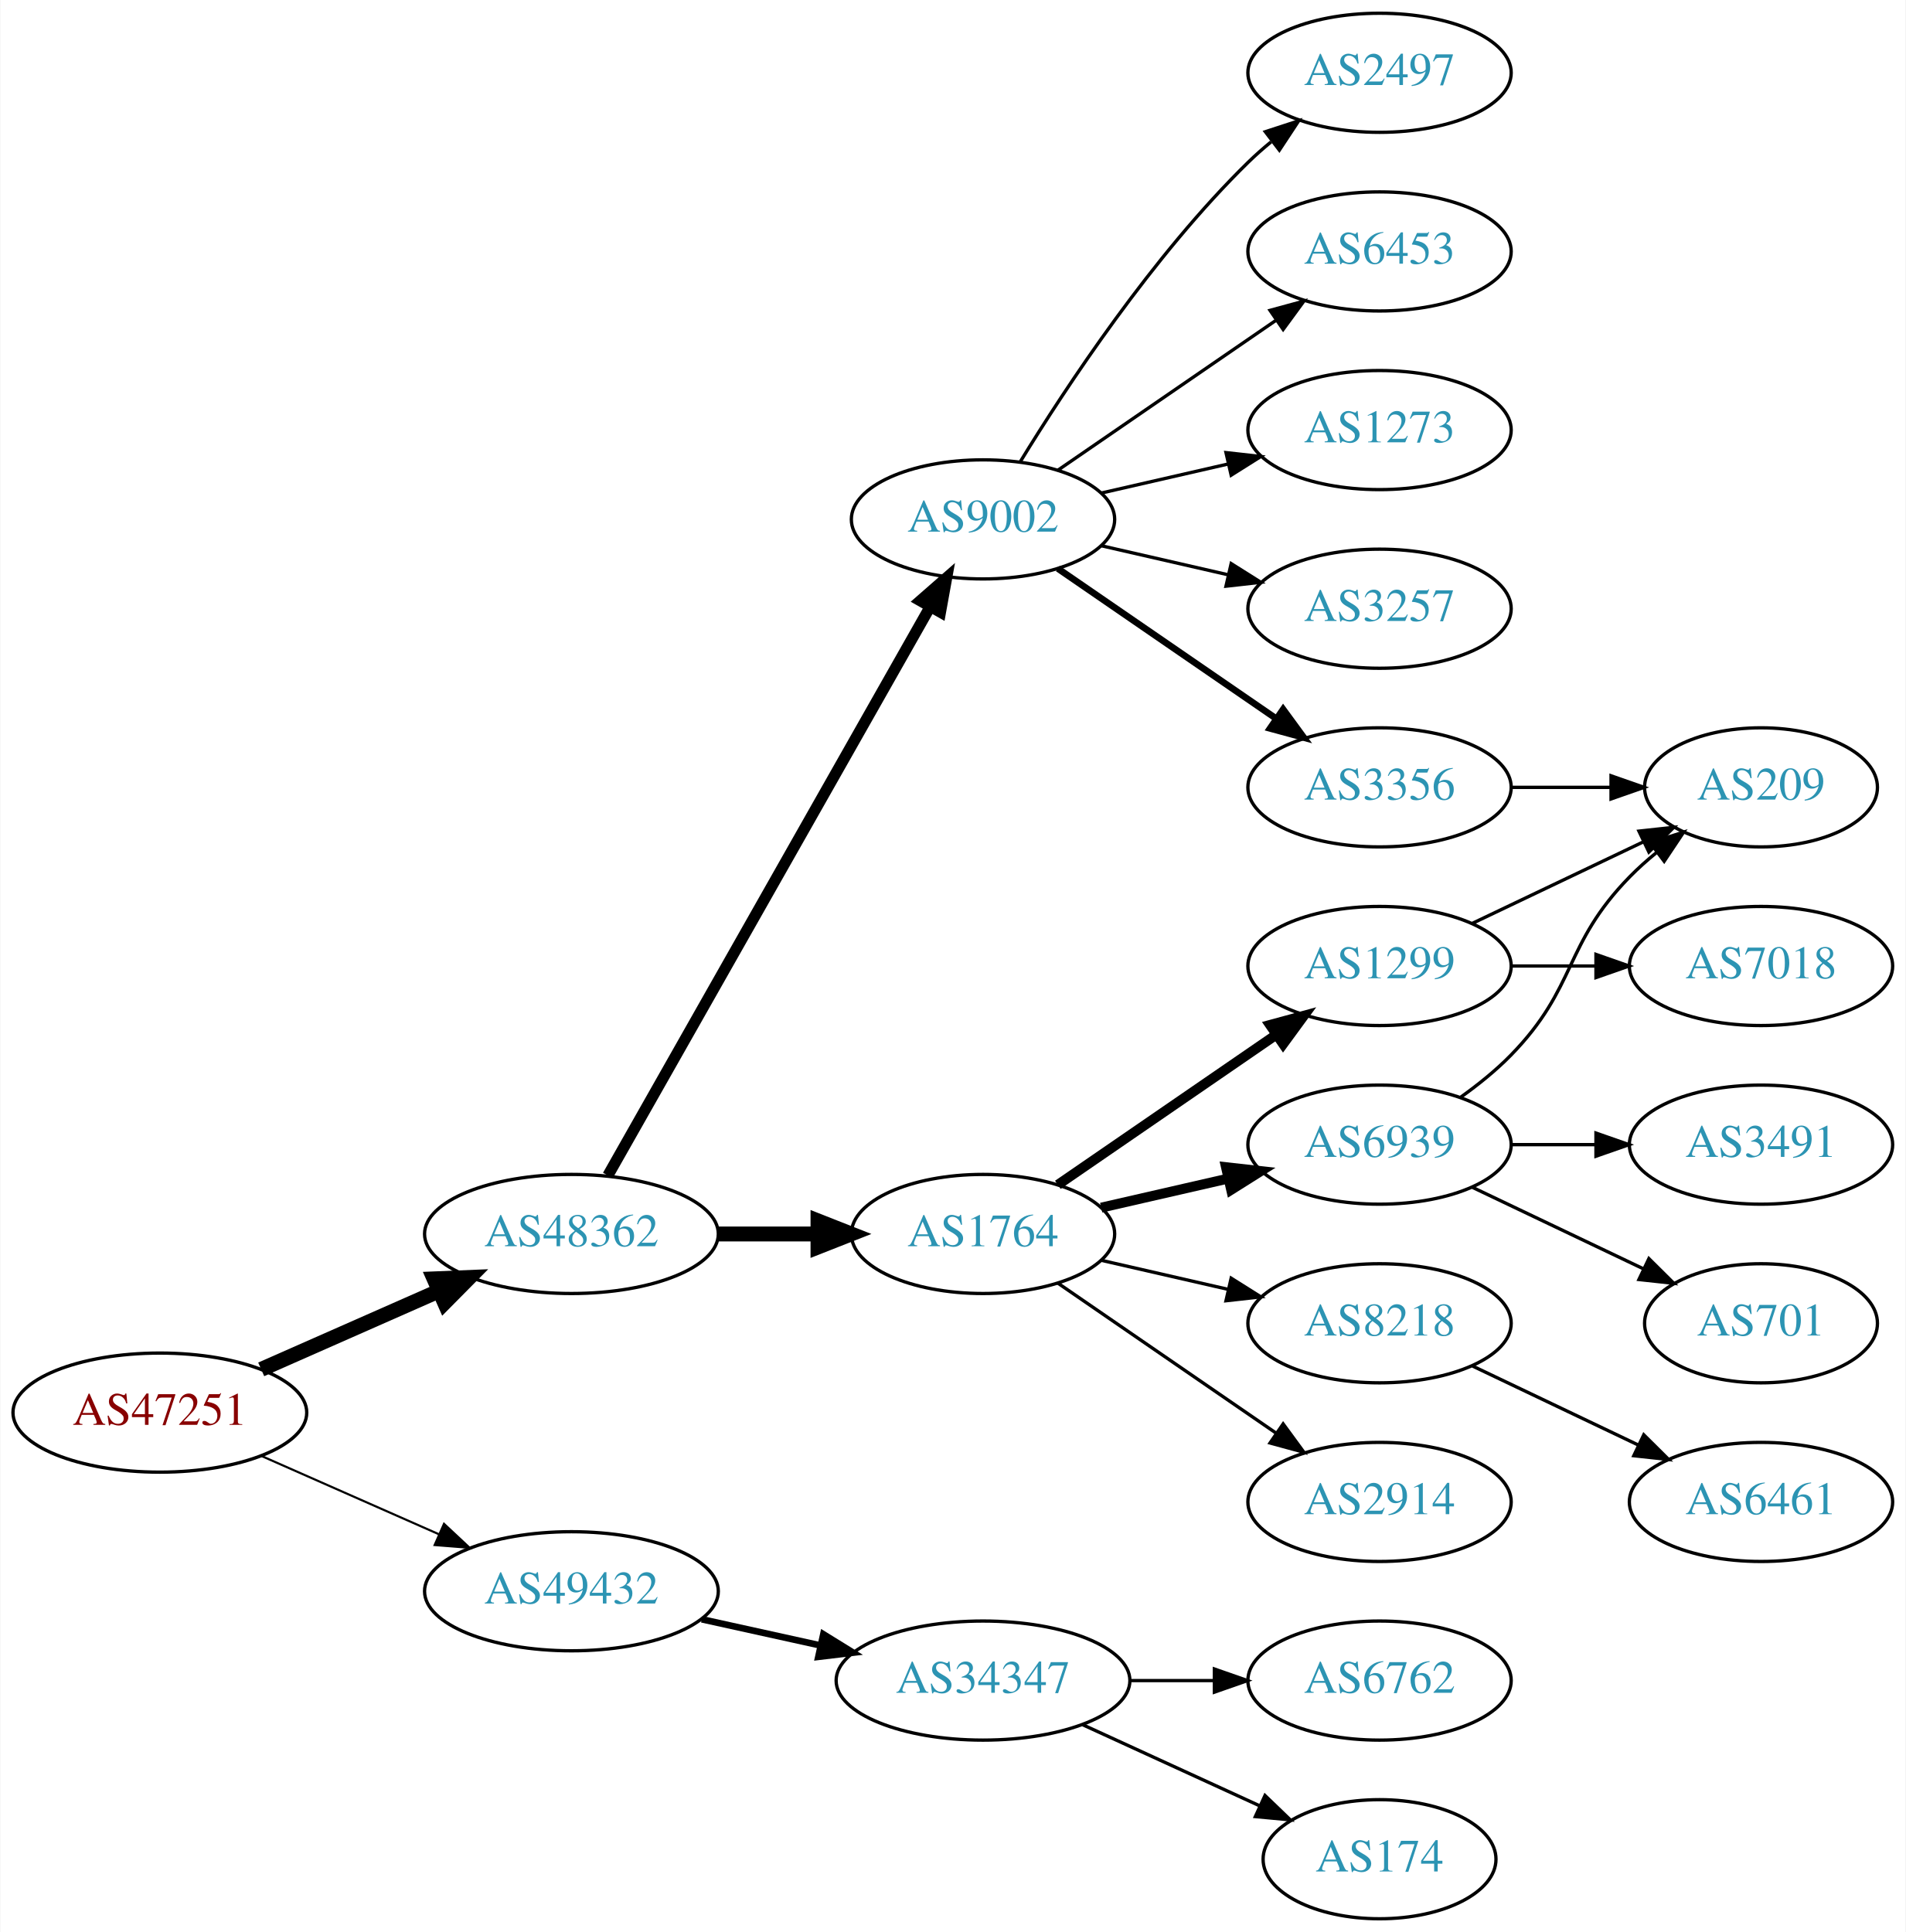
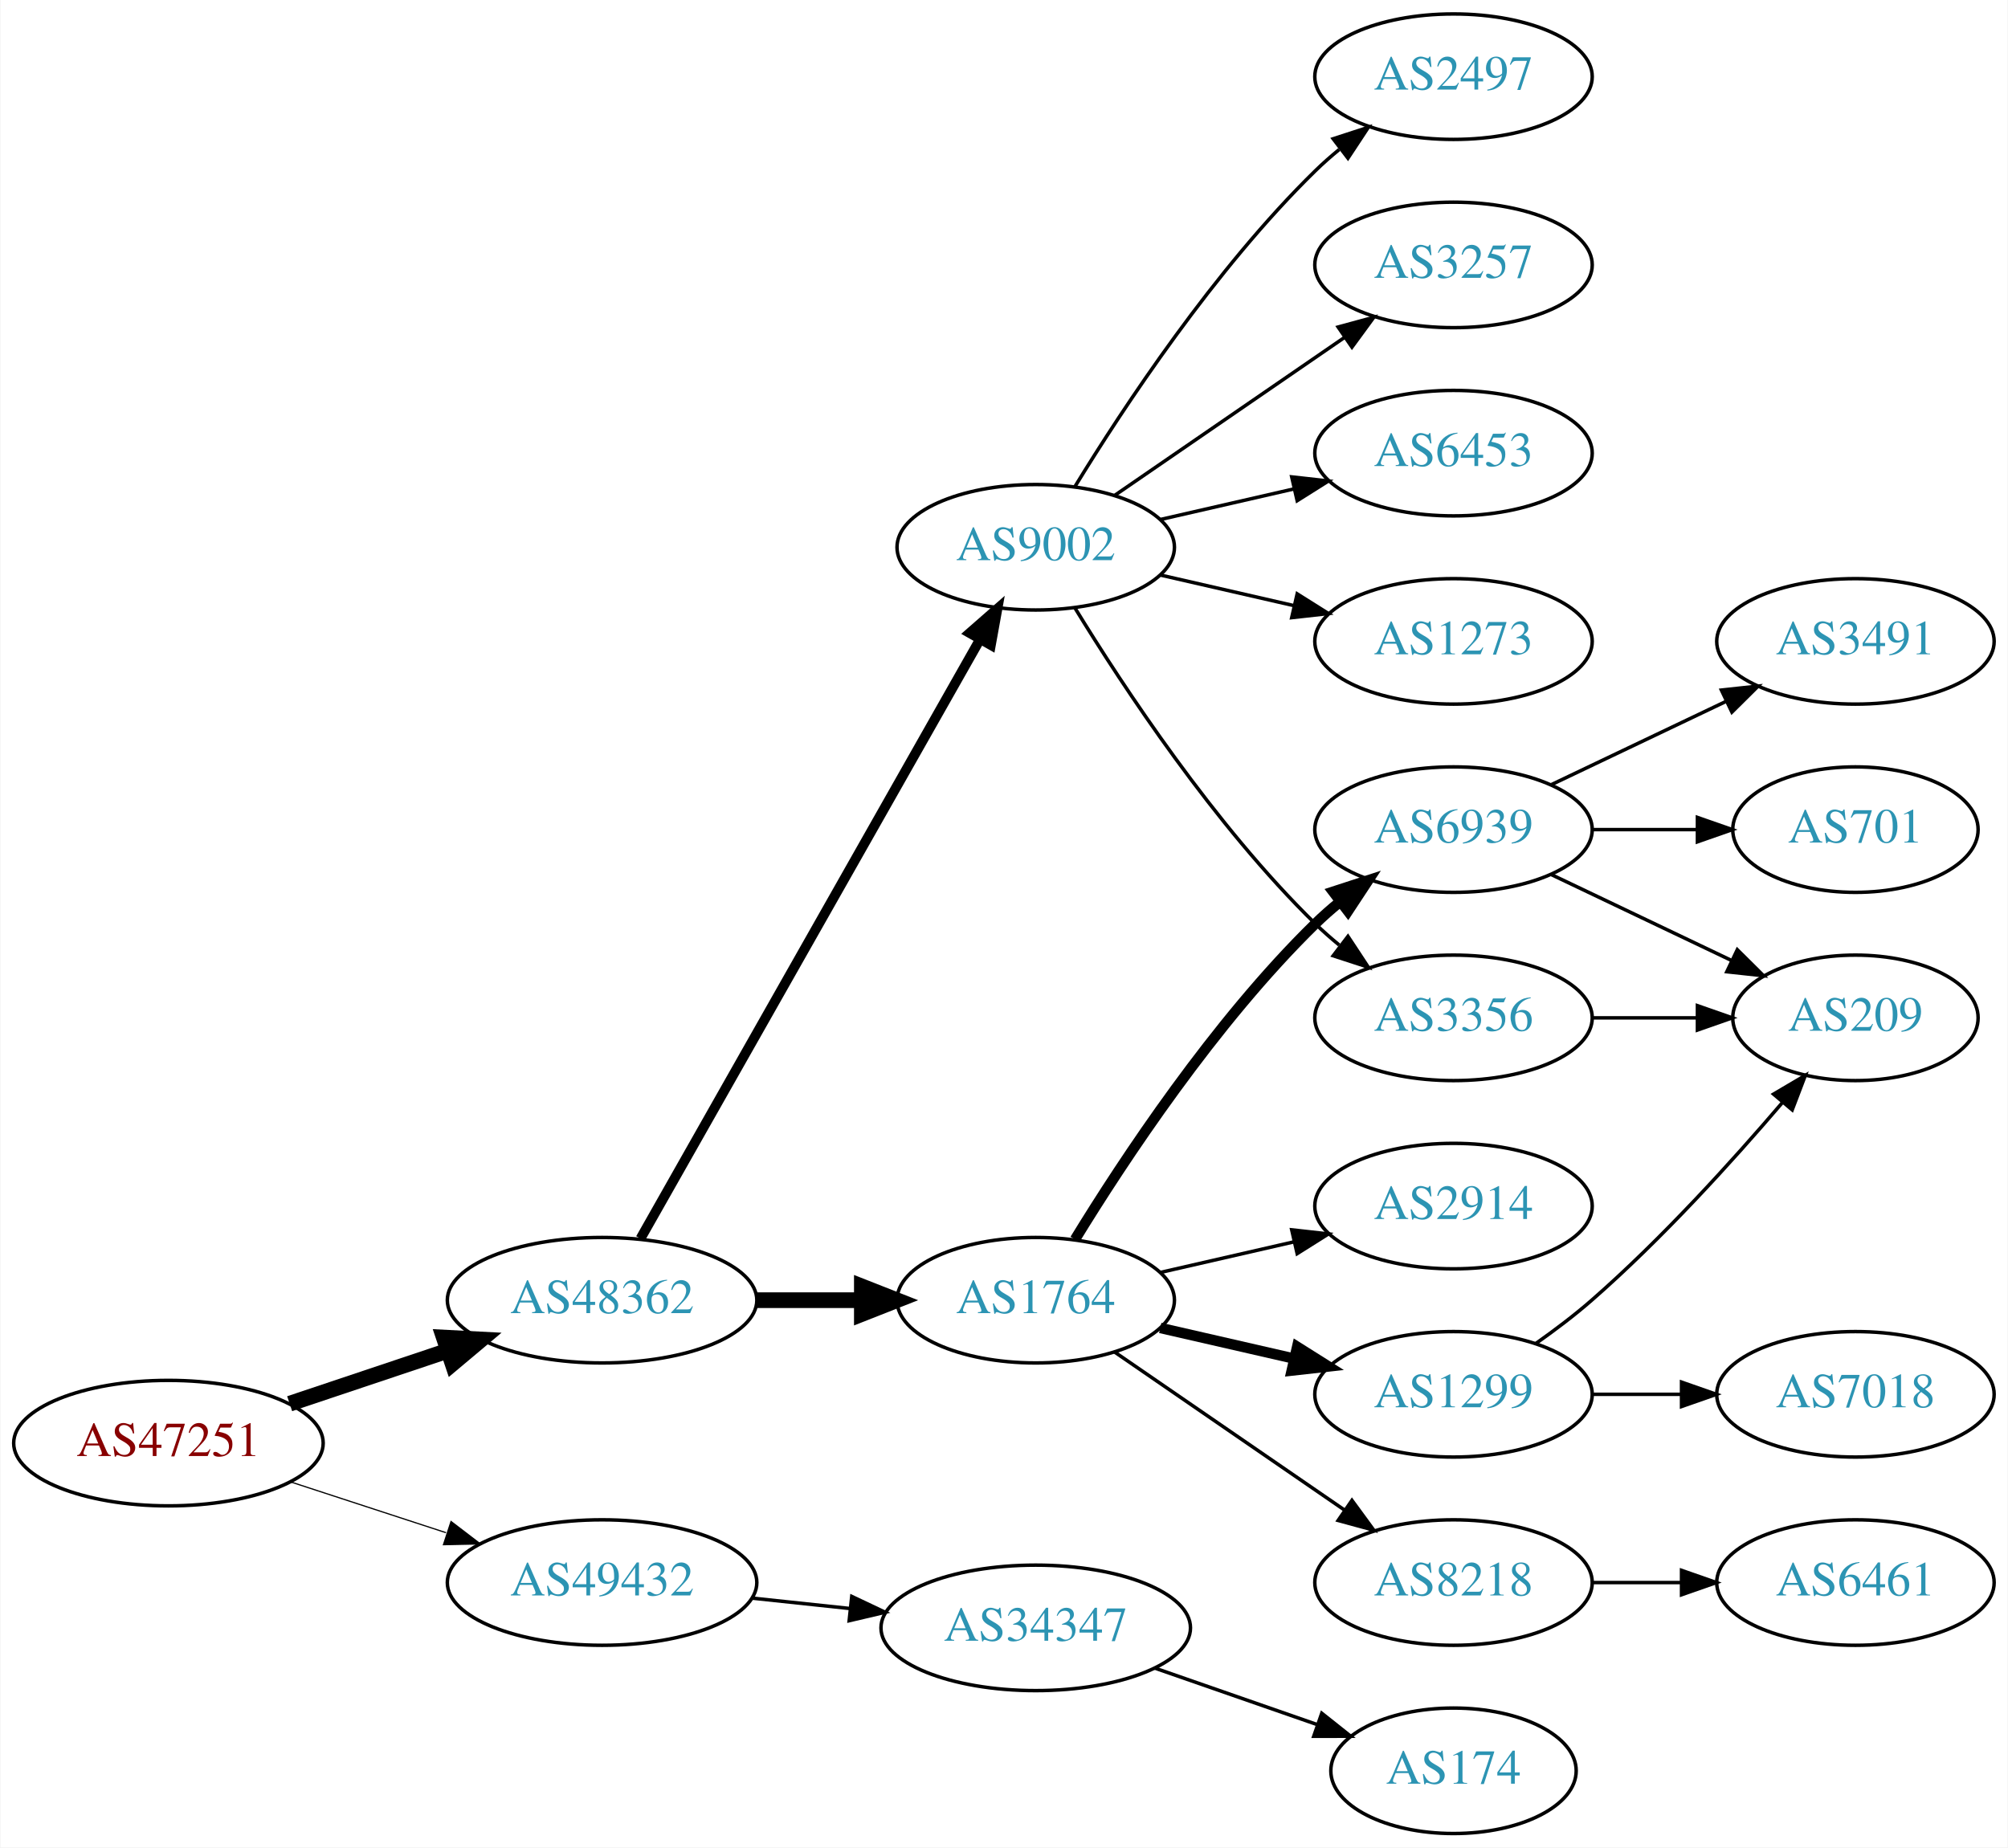
- <svg xmlns="http://www.w3.org/2000/svg" xmlns:xlink="http://www.w3.org/1999/xlink" width="576pt" height="584pt" viewBox="0.00 0.00 575.76 584.00">
-   <g id="graph0" class="graph" transform="scale(1 1) rotate(0) translate(4 580)">
-     <polygon fill="white" stroke="none" points="-4,4 -4,-580 571.762,-580 571.762,4 -4,4" />
+ <svg xmlns="http://www.w3.org/2000/svg" xmlns:xlink="http://www.w3.org/1999/xlink" width="576pt" height="530pt" viewBox="0.00 0.00 575.76 530.00">
+   <g id="graph0" class="graph" transform="scale(1 1) rotate(0) translate(4 526)">
+     <polygon fill="white" stroke="none" points="-4,4 -4,-526 571.762,-526 571.762,4 -4,4" />
    <g id="node1" class="node">
      <g id="a_node1">
        <a xlink:href="/asn/47251" xlink:title="AS47251 ~ VLBGIT Friesenecker e.U. [AT]">
-           <ellipse fill="#ffffff" stroke="black" cx="44.196" cy="-153" rx="44.393" ry="18" />
-           <text text-anchor="middle" x="44.196" y="-149.3" font-family="Times,serif" font-size="14.00" fill="#880000">AS47251</text>
+           <ellipse fill="#ffffff" stroke="black" cx="44.196" cy="-112" rx="44.393" ry="18" />
+           <text text-anchor="middle" x="44.196" y="-108.3" font-family="Times,serif" font-size="14.00" fill="#880000">AS47251</text>
        </a>
      </g>
    </g>
    <g id="node2" class="node">
      <g id="a_node2">
        <a xlink:href="/asn/48362" xlink:title="AS48362 ~ Stadtwerke Feldkirch [AT]">
-           <ellipse fill="#ffffff" stroke="black" cx="168.588" cy="-207" rx="44.393" ry="18" />
-           <text text-anchor="middle" x="168.588" y="-203.3" font-family="Times,serif" font-size="14.00" fill="#2c94b3">AS48362</text>
+           <ellipse fill="#ffffff" stroke="black" cx="168.588" cy="-153" rx="44.393" ry="18" />
+           <text text-anchor="middle" x="168.588" y="-149.3" font-family="Times,serif" font-size="14.00" fill="#2c94b3">AS48362</text>
        </a>
      </g>
    </g>
    <g id="edge1" class="edge">
-       <path fill="none" stroke="black" stroke-width="4.5" d="M74.824,-166.072C90.941,-173.183 111.081,-182.069 128.473,-189.742" />
-       <polygon fill="black" stroke="black" stroke-width="4.5" points="127.071,-193.427 137.809,-193.861 130.249,-186.222 127.071,-193.427" />
+       <path fill="none" stroke="black" stroke-width="4.5" d="M78.964,-123.312C93.01,-128.017 109.488,-133.537 124.399,-138.532" />
+       <polygon fill="black" stroke="black" stroke-width="4.5" points="123.197,-142.282 133.93,-141.725 125.699,-134.815 123.197,-142.282" />
    </g>
    <g id="node3" class="node">
      <g id="a_node3">
        <a xlink:href="/asn/49432" xlink:title="AS49432 ~ schallert.com e.U. [AT]">
-           <ellipse fill="#ffffff" stroke="black" cx="168.588" cy="-99" rx="44.393" ry="18" />
-           <text text-anchor="middle" x="168.588" y="-95.3" font-family="Times,serif" font-size="14.00" fill="#2c94b3">AS49432</text>
+           <ellipse fill="#ffffff" stroke="black" cx="168.588" cy="-72" rx="44.393" ry="18" />
+           <text text-anchor="middle" x="168.588" y="-68.3" font-family="Times,serif" font-size="14.00" fill="#2c94b3">AS49432</text>
        </a>
      </g>
    </g>
    <g id="edge2" class="edge">
-       <path fill="none" stroke="black" stroke-width="0.643" d="M74.824,-139.928C90.941,-132.817 111.081,-123.931 128.473,-116.258" />
-       <polygon fill="black" stroke="black" stroke-width="0.643" points="130.073,-119.378 137.809,-112.139 127.247,-112.973 130.073,-119.378" />
+       <path fill="none" stroke="black" stroke-width="0.346" d="M79.289,-100.858C93.082,-96.35 109.177,-91.09 123.819,-86.305" />
+       <polygon fill="black" stroke="black" stroke-width="0.346" points="125.26,-89.516 133.678,-83.082 123.085,-82.862 125.26,-89.516" />
    </g>
    <g id="node4" class="node">
      <g id="a_node4">
-         <a xlink:href="/asn/1764" xlink:title="AS1764 ~ NEXTLAYER-AS [AT]">
-           <ellipse fill="#ffffff" stroke="black" cx="292.98" cy="-207" rx="39.794" ry="18" />
-           <text text-anchor="middle" x="292.98" y="-203.3" font-family="Times,serif" font-size="14.00" fill="#2c94b3">AS1764</text>
+         <a xlink:href="/asn/9002" xlink:title="AS9002 ~ RETN Limited [EU]">
+           <ellipse fill="#ffffff" stroke="black" cx="292.98" cy="-369" rx="39.794" ry="18" />
+           <text text-anchor="middle" x="292.98" y="-365.3" font-family="Times,serif" font-size="14.00" fill="#2c94b3">AS9002</text>
        </a>
      </g>
    </g>
    <g id="edge3" class="edge">
-       <path fill="none" stroke="black" stroke-width="4.5" d="M213.084,-207C222.773,-207 233.11,-207 243.002,-207" />
-       <polygon fill="black" stroke="black" stroke-width="4.5" points="243.105,-210.938 253.105,-207 243.105,-203.063 243.105,-210.938" />
+       <path fill="none" stroke="black" stroke-width="2.812" d="M179.604,-170.676C201.084,-208.584 251.677,-297.873 276.998,-342.559" />
+       <polygon fill="black" stroke="black" stroke-width="2.812" points="274.023,-344.408 281.998,-351.383 280.113,-340.957 274.023,-344.408" />
    </g>
    <g id="node5" class="node">
      <g id="a_node5">
-         <a xlink:href="/asn/9002" xlink:title="AS9002 ~ RETN Limited [EU]">
-           <ellipse fill="#ffffff" stroke="black" cx="292.98" cy="-423" rx="39.794" ry="18" />
-           <text text-anchor="middle" x="292.98" y="-419.3" font-family="Times,serif" font-size="14.00" fill="#2c94b3">AS9002</text>
+         <a xlink:href="/asn/1764" xlink:title="AS1764 ~ NEXTLAYER-AS [AT]">
+           <ellipse fill="#ffffff" stroke="black" cx="292.98" cy="-153" rx="39.794" ry="18" />
+           <text text-anchor="middle" x="292.98" y="-149.3" font-family="Times,serif" font-size="14.00" fill="#2c94b3">AS1764</text>
        </a>
      </g>
    </g>
    <g id="edge4" class="edge">
-       <path fill="none" stroke="black" stroke-width="3.375" d="M179.604,-224.676C201.084,-262.584 251.677,-351.873 276.998,-396.559" />
-       <polygon fill="black" stroke="black" stroke-width="3.375" points="274.023,-398.408 281.998,-405.383 280.113,-394.957 274.023,-398.408" />
+       <path fill="none" stroke="black" stroke-width="4.5" d="M213.084,-153C222.773,-153 233.11,-153 243.002,-153" />
+       <polygon fill="black" stroke="black" stroke-width="4.5" points="243.105,-156.938 253.105,-153 243.105,-149.063 243.105,-156.938" />
    </g>
    <g id="node20" class="node">
      <g id="a_node20">
        <a xlink:href="/asn/34347" xlink:title="AS34347 ~ HALLAG Kommunal GmbH [AT]">
-           <ellipse fill="#ffffff" stroke="black" cx="292.98" cy="-72" rx="44.393" ry="18" />
-           <text text-anchor="middle" x="292.98" y="-68.3" font-family="Times,serif" font-size="14.00" fill="#2c94b3">AS34347</text>
+           <ellipse fill="#ffffff" stroke="black" cx="292.98" cy="-59" rx="44.393" ry="18" />
+           <text text-anchor="middle" x="292.98" y="-55.3" font-family="Times,serif" font-size="14.00" fill="#2c94b3">AS34347</text>
        </a>
      </g>
    </g>
    <g id="edge21" class="edge">
-       <path fill="none" stroke="black" stroke-width="2" d="M207.978,-90.531C219.37,-88.018 231.993,-85.234 243.917,-82.603" />
-       <polygon fill="black" stroke="black" stroke-width="2" points="244.716,-86.011 253.727,-80.439 243.208,-79.175 244.716,-86.011" />
+       <path fill="none" stroke="black" d="M211.709,-67.526C220.748,-66.566 230.403,-65.54 239.772,-64.545" />
+       <polygon fill="black" stroke="black" points="240.208,-68.019 249.782,-63.482 239.469,-61.058 240.208,-68.019" />
    </g>
    <g id="node6" class="node">
      <g id="a_node6">
-         <a xlink:href="/asn/2914" xlink:title="AS2914 ~ NTT America, Inc. [US]">
-           <ellipse fill="#ffffff" stroke="black" cx="412.823" cy="-126" rx="39.794" ry="18" />
-           <text text-anchor="middle" x="412.823" y="-122.3" font-family="Times,serif" font-size="14.00" fill="#2c94b3">AS2914</text>
+         <a xlink:href="/asn/2497" xlink:title="AS2497 ~ Internet Initiative Japan Inc. [JP]">
+           <ellipse fill="#ffffff" stroke="black" cx="412.823" cy="-504" rx="39.794" ry="18" />
+           <text text-anchor="middle" x="412.823" y="-500.3" font-family="Times,serif" font-size="14.00" fill="#2c94b3">AS2497</text>
        </a>
      </g>
    </g>
    <g id="edge5" class="edge">
-       <path fill="none" stroke="black" d="M315.595,-192.143C334.083,-179.435 360.897,-161.005 381.526,-146.825" />
-       <polygon fill="black" stroke="black" points="383.688,-149.586 389.947,-141.037 379.723,-143.817 383.688,-149.586" />
+       <path fill="none" stroke="black" d="M304.246,-386.44C318.055,-408.991 344.243,-448.722 373.176,-477 375.317,-479.092 377.634,-481.137 380.034,-483.106" />
+       <polygon fill="black" stroke="black" points="378.301,-486.185 388.375,-489.464 382.544,-480.618 378.301,-486.185" />
    </g>
    <g id="node7" class="node">
      <g id="a_node7">
-         <a xlink:href="/asn/1299" xlink:title="AS1299 ~ Telia Carrier [EU]">
-           <ellipse fill="#ffffff" stroke="black" cx="412.823" cy="-288" rx="39.794" ry="18" />
-           <text text-anchor="middle" x="412.823" y="-284.3" font-family="Times,serif" font-size="14.00" fill="#2c94b3">AS1299</text>
+         <a xlink:href="/asn/3257" xlink:title="AS3257 ~ GTT [DE]">
+           <ellipse fill="#ffffff" stroke="black" cx="412.823" cy="-450" rx="39.794" ry="18" />
+           <text text-anchor="middle" x="412.823" y="-446.3" font-family="Times,serif" font-size="14.00" fill="#2c94b3">AS3257</text>
        </a>
      </g>
    </g>
    <g id="edge6" class="edge">
-       <path fill="none" stroke="black" stroke-width="3" d="M315.595,-221.857C334.083,-234.565 360.897,-252.995 381.526,-267.175" />
-       <polygon fill="black" stroke="black" stroke-width="3" points="379.723,-270.183 389.947,-272.963 383.688,-264.414 379.723,-270.183" />
+       <path fill="none" stroke="black" d="M315.595,-383.857C334.083,-396.565 360.897,-414.995 381.526,-429.175" />
+       <polygon fill="black" stroke="black" points="379.723,-432.183 389.947,-434.963 383.688,-426.414 379.723,-432.183" />
    </g>
    <g id="node8" class="node">
      <g id="a_node8">
-         <a xlink:href="/asn/6939" xlink:title="AS6939 ~ Hurricane Electric LLC [US]">
-           <ellipse fill="#ffffff" stroke="black" cx="412.823" cy="-234" rx="39.794" ry="18" />
-           <text text-anchor="middle" x="412.823" y="-230.3" font-family="Times,serif" font-size="14.00" fill="#2c94b3">AS6939</text>
+         <a xlink:href="/asn/6453" xlink:title="AS6453 ~ TATA COMMUNICATIONS (AMERICA) INC [US]">
+           <ellipse fill="#ffffff" stroke="black" cx="412.823" cy="-396" rx="39.794" ry="18" />
+           <text text-anchor="middle" x="412.823" y="-392.3" font-family="Times,serif" font-size="14.00" fill="#2c94b3">AS6453</text>
        </a>
      </g>
    </g>
    <g id="edge7" class="edge">
-       <path fill="none" stroke="black" stroke-width="3" d="M328.7,-214.955C340.7,-217.704 354.32,-220.825 367.013,-223.733" />
-       <polygon fill="black" stroke="black" stroke-width="3" points="366.415,-227.187 376.945,-226.009 367.979,-220.364 366.415,-227.187" />
+       <path fill="none" stroke="black" d="M328.7,-376.955C340.7,-379.704 354.32,-382.825 367.013,-385.733" />
+       <polygon fill="black" stroke="black" points="366.415,-389.187 376.945,-388.009 367.979,-382.364 366.415,-389.187" />
    </g>
    <g id="node9" class="node">
      <g id="a_node9">
-         <a xlink:href="/asn/8218" xlink:title="AS8218 ~ legacy Neotelecoms [FR]">
-           <ellipse fill="#ffffff" stroke="black" cx="412.823" cy="-180" rx="39.794" ry="18" />
-           <text text-anchor="middle" x="412.823" y="-176.3" font-family="Times,serif" font-size="14.00" fill="#2c94b3">AS8218</text>
+         <a xlink:href="/asn/1273" xlink:title="AS1273 ~ Vodafone Group PLC [EU]">
+           <ellipse fill="#ffffff" stroke="black" cx="412.823" cy="-342" rx="39.794" ry="18" />
+           <text text-anchor="middle" x="412.823" y="-338.3" font-family="Times,serif" font-size="14.00" fill="#2c94b3">AS1273</text>
        </a>
      </g>
    </g>
    <g id="edge8" class="edge">
-       <path fill="none" stroke="black" d="M328.7,-199.045C340.7,-196.296 354.32,-193.175 367.013,-190.267" />
-       <polygon fill="black" stroke="black" points="367.979,-193.636 376.945,-187.991 366.415,-186.813 367.979,-193.636" />
+       <path fill="none" stroke="black" d="M328.7,-361.045C340.7,-358.296 354.32,-355.175 367.013,-352.267" />
+       <polygon fill="black" stroke="black" points="367.979,-355.636 376.945,-349.991 366.415,-348.813 367.979,-355.636" />
+     </g>
+     <g id="node10" class="node">
+       <g id="a_node10">
+         <a xlink:href="/asn/3356" xlink:title="AS3356 ~ Level 3 Parent, LLC [US]">
+           <ellipse fill="#ffffff" stroke="black" cx="412.823" cy="-234" rx="39.794" ry="18" />
+           <text text-anchor="middle" x="412.823" y="-230.3" font-family="Times,serif" font-size="14.00" fill="#2c94b3">AS3356</text>
+         </a>
+       </g>
+     </g>
+     <g id="edge9" class="edge">
+       <path fill="none" stroke="black" d="M304.246,-351.56C318.055,-329.009 344.243,-289.278 373.176,-261 375.317,-258.908 377.634,-256.863 380.034,-254.894" />
+       <polygon fill="black" stroke="black" points="382.544,-257.382 388.375,-248.536 378.301,-251.815 382.544,-257.382" />
+     </g>
+     <g id="node11" class="node">
+       <g id="a_node11">
+         <a xlink:href="/asn/1299" xlink:title="AS1299 ~ Telia Carrier [EU]">
+           <ellipse fill="#ffffff" stroke="black" cx="412.823" cy="-126" rx="39.794" ry="18" />
+           <text text-anchor="middle" x="412.823" y="-122.3" font-family="Times,serif" font-size="14.00" fill="#2c94b3">AS1299</text>
+         </a>
+       </g>
+     </g>
+     <g id="edge10" class="edge">
+       <path fill="none" stroke="black" stroke-width="3" d="M328.7,-145.045C340.7,-142.296 354.32,-139.175 367.013,-136.267" />
+       <polygon fill="black" stroke="black" stroke-width="3" points="367.979,-139.636 376.945,-133.991 366.415,-132.813 367.979,-139.636" />
    </g>
    <g id="node12" class="node">
      <g id="a_node12">
-         <a xlink:href="/asn/3257" xlink:title="AS3257 ~ GTT [DE]">
-           <ellipse fill="#ffffff" stroke="black" cx="412.823" cy="-396" rx="39.794" ry="18" />
-           <text text-anchor="middle" x="412.823" y="-392.3" font-family="Times,serif" font-size="14.00" fill="#2c94b3">AS3257</text>
+         <a xlink:href="/asn/8218" xlink:title="AS8218 ~ legacy Neotelecoms [FR]">
+           <ellipse fill="#ffffff" stroke="black" cx="412.823" cy="-72" rx="39.794" ry="18" />
+           <text text-anchor="middle" x="412.823" y="-68.3" font-family="Times,serif" font-size="14.00" fill="#2c94b3">AS8218</text>
        </a>
      </g>
    </g>
    <g id="edge11" class="edge">
-       <path fill="none" stroke="black" d="M328.7,-415.045C340.7,-412.296 354.32,-409.175 367.013,-406.267" />
-       <polygon fill="black" stroke="black" points="367.979,-409.636 376.945,-403.991 366.415,-402.813 367.979,-409.636" />
+       <path fill="none" stroke="black" d="M315.595,-138.143C334.083,-125.435 360.897,-107.005 381.526,-92.825" />
+       <polygon fill="black" stroke="black" points="383.688,-95.586 389.947,-87.037 379.723,-89.817 383.688,-95.586" />
    </g>
    <g id="node13" class="node">
      <g id="a_node13">
-         <a xlink:href="/asn/2497" xlink:title="AS2497 ~ Internet Initiative Japan Inc. [JP]">
-           <ellipse fill="#ffffff" stroke="black" cx="412.823" cy="-558" rx="39.794" ry="18" />
-           <text text-anchor="middle" x="412.823" y="-554.3" font-family="Times,serif" font-size="14.00" fill="#2c94b3">AS2497</text>
+         <a xlink:href="/asn/2914" xlink:title="AS2914 ~ NTT America, Inc. [US]">
+           <ellipse fill="#ffffff" stroke="black" cx="412.823" cy="-180" rx="39.794" ry="18" />
+           <text text-anchor="middle" x="412.823" y="-176.3" font-family="Times,serif" font-size="14.00" fill="#2c94b3">AS2914</text>
        </a>
      </g>
    </g>
    <g id="edge12" class="edge">
-       <path fill="none" stroke="black" d="M304.246,-440.44C318.055,-462.991 344.243,-502.722 373.176,-531 375.317,-533.092 377.634,-535.137 380.034,-537.106" />
-       <polygon fill="black" stroke="black" points="378.301,-540.185 388.375,-543.464 382.544,-534.618 378.301,-540.185" />
+       <path fill="none" stroke="black" d="M328.7,-160.955C340.7,-163.704 354.32,-166.825 367.013,-169.733" />
+       <polygon fill="black" stroke="black" points="366.415,-173.187 376.945,-172.009 367.979,-166.364 366.415,-173.187" />
    </g>
    <g id="node14" class="node">
      <g id="a_node14">
-         <a xlink:href="/asn/6453" xlink:title="AS6453 ~ TATA COMMUNICATIONS (AMERICA) INC [US]">
-           <ellipse fill="#ffffff" stroke="black" cx="412.823" cy="-504" rx="39.794" ry="18" />
-           <text text-anchor="middle" x="412.823" y="-500.3" font-family="Times,serif" font-size="14.00" fill="#2c94b3">AS6453</text>
+         <a xlink:href="/asn/6939" xlink:title="AS6939 ~ Hurricane Electric LLC [US]">
+           <ellipse fill="#ffffff" stroke="black" cx="412.823" cy="-288" rx="39.794" ry="18" />
+           <text text-anchor="middle" x="412.823" y="-284.3" font-family="Times,serif" font-size="14.00" fill="#2c94b3">AS6939</text>
        </a>
      </g>
    </g>
    <g id="edge13" class="edge">
-       <path fill="none" stroke="black" d="M315.595,-437.857C334.083,-450.565 360.897,-468.995 381.526,-483.175" />
-       <polygon fill="black" stroke="black" points="379.723,-486.183 389.947,-488.963 383.688,-480.414 379.723,-486.183" />
+       <path fill="none" stroke="black" stroke-width="3" d="M304.246,-170.44C318.055,-192.991 344.243,-232.722 373.176,-261 375.317,-263.092 377.634,-265.137 380.034,-267.106" />
+       <polygon fill="black" stroke="black" stroke-width="3" points="378.301,-270.185 388.375,-273.464 382.544,-264.618 378.301,-270.185" />
+     </g>
+     <g id="node16" class="node">
+       <g id="a_node16">
+         <a xlink:href="/asn/209" xlink:title="AS209 ~ CenturyLink Communications, LLC [US]">
+           <ellipse fill="#ffffff" stroke="black" cx="528.116" cy="-234" rx="35.194" ry="18" />
+           <text text-anchor="middle" x="528.116" y="-230.3" font-family="Times,serif" font-size="14.00" fill="#2c94b3">AS209</text>
+         </a>
+       </g>
+     </g>
+     <g id="edge20" class="edge">
+       <path fill="none" stroke="black" d="M452.495,-234C462.201,-234 472.691,-234 482.654,-234" />
+       <polygon fill="black" stroke="black" points="482.79,-237.5 492.79,-234 482.79,-230.5 482.79,-237.5" />
    </g>
    <g id="node15" class="node">
      <g id="a_node15">
-         <a xlink:href="/asn/3356" xlink:title="AS3356 ~ Level 3 Parent, LLC [US]">
-           <ellipse fill="#ffffff" stroke="black" cx="412.823" cy="-342" rx="39.794" ry="18" />
-           <text text-anchor="middle" x="412.823" y="-338.3" font-family="Times,serif" font-size="14.00" fill="#2c94b3">AS3356</text>
+         <a xlink:href="/asn/7018" xlink:title="AS7018 ~ AT&amp;T Services, Inc. [US]">
+           <ellipse fill="#ffffff" stroke="black" cx="528.116" cy="-126" rx="39.794" ry="18" />
+           <text text-anchor="middle" x="528.116" y="-122.3" font-family="Times,serif" font-size="14.00" fill="#2c94b3">AS7018</text>
        </a>
      </g>
    </g>
    <g id="edge14" class="edge">
-       <path fill="none" stroke="black" stroke-width="2" d="M315.595,-408.143C334.083,-395.435 360.897,-377.005 381.526,-362.825" />
-       <polygon fill="black" stroke="black" stroke-width="2" points="383.688,-365.586 389.947,-357.037 379.723,-359.817 383.688,-365.586" />
-     </g>
-     <g id="node16" class="node">
-       <g id="a_node16">
-         <a xlink:href="/asn/1273" xlink:title="AS1273 ~ Vodafone Group PLC [EU]">
-           <ellipse fill="#ffffff" stroke="black" cx="412.823" cy="-450" rx="39.794" ry="18" />
-           <text text-anchor="middle" x="412.823" y="-446.3" font-family="Times,serif" font-size="14.00" fill="#2c94b3">AS1273</text>
-         </a>
-       </g>
+       <path fill="none" stroke="black" d="M452.495,-126C460.698,-126 469.462,-126 477.994,-126" />
+       <polygon fill="black" stroke="black" points="478.233,-129.5 488.233,-126 478.233,-122.5 478.233,-129.5" />
    </g>
    <g id="edge15" class="edge">
-       <path fill="none" stroke="black" d="M328.7,-430.955C340.7,-433.704 354.32,-436.825 367.013,-439.733" />
-       <polygon fill="black" stroke="black" points="366.415,-443.187 376.945,-442.009 367.979,-436.364 366.415,-443.187" />
-     </g>
-     <g id="node10" class="node">
-       <g id="a_node10">
-         <a xlink:href="/asn/7018" xlink:title="AS7018 ~ AT&amp;T Services, Inc. [US]">
-           <ellipse fill="#ffffff" stroke="black" cx="528.116" cy="-288" rx="39.794" ry="18" />
-           <text text-anchor="middle" x="528.116" y="-284.3" font-family="Times,serif" font-size="14.00" fill="#2c94b3">AS7018</text>
-         </a>
-       </g>
-     </g>
-     <g id="edge9" class="edge">
-       <path fill="none" stroke="black" d="M452.495,-288C460.698,-288 469.462,-288 477.994,-288" />
-       <polygon fill="black" stroke="black" points="478.233,-291.5 488.233,-288 478.233,-284.5 478.233,-291.5" />
-     </g>
-     <g id="node11" class="node">
-       <g id="a_node11">
-         <a xlink:href="/asn/209" xlink:title="AS209 ~ CenturyLink Communications, LLC [US]">
-           <ellipse fill="#ffffff" stroke="black" cx="528.116" cy="-342" rx="35.194" ry="18" />
-           <text text-anchor="middle" x="528.116" y="-338.3" font-family="Times,serif" font-size="14.00" fill="#2c94b3">AS209</text>
-         </a>
-       </g>
-     </g>
-     <g id="edge10" class="edge">
-       <path fill="none" stroke="black" d="M440.959,-300.934C456.391,-308.29 475.877,-317.577 492.412,-325.459" />
-       <polygon fill="black" stroke="black" points="491.221,-328.768 501.754,-329.911 494.232,-322.449 491.221,-328.768" />
-     </g>
-     <g id="edge18" class="edge">
-       <path fill="none" stroke="black" d="M437.417,-248.389C442.673,-252.148 448.005,-256.437 452.469,-261 472.642,-281.617 468.297,-294.383 488.469,-315 490.949,-317.534 493.695,-319.983 496.548,-322.304" />
-       <polygon fill="black" stroke="black" points="494.639,-325.248 504.733,-328.468 498.85,-319.657 494.639,-325.248" />
+       <path fill="none" stroke="black" d="M436.514,-140.63C441.915,-144.44 447.538,-148.692 452.469,-153 472.52,-170.515 492.839,-192.935 507.204,-209.745" />
+       <polygon fill="black" stroke="black" points="504.626,-212.117 513.751,-217.501 509.975,-207.602 504.626,-212.117" />
    </g>
    <g id="node17" class="node">
      <g id="a_node17">
-         <a xlink:href="/asn/701" xlink:title="AS701 ~ UUNET [US]">
-           <ellipse fill="#ffffff" stroke="black" cx="528.116" cy="-180" rx="35.194" ry="18" />
-           <text text-anchor="middle" x="528.116" y="-176.3" font-family="Times,serif" font-size="14.00" fill="#2c94b3">AS701</text>
+         <a xlink:href="/asn/6461" xlink:title="AS6461 ~ Zayo Bandwidth [US]">
+           <ellipse fill="#ffffff" stroke="black" cx="528.116" cy="-72" rx="39.794" ry="18" />
+           <text text-anchor="middle" x="528.116" y="-68.3" font-family="Times,serif" font-size="14.00" fill="#2c94b3">AS6461</text>
        </a>
      </g>
    </g>
    <g id="edge16" class="edge">
-       <path fill="none" stroke="black" d="M440.959,-221.066C456.391,-213.71 475.877,-204.423 492.412,-196.541" />
-       <polygon fill="black" stroke="black" points="494.232,-199.551 501.754,-192.089 491.221,-193.232 494.232,-199.551" />
+       <path fill="none" stroke="black" d="M452.495,-72C460.698,-72 469.462,-72 477.994,-72" />
+       <polygon fill="black" stroke="black" points="478.233,-75.5 488.233,-72 478.233,-68.5 478.233,-75.5" />
+     </g>
+     <g id="edge18" class="edge">
+       <path fill="none" stroke="black" d="M440.959,-275.066C456.391,-267.71 475.877,-258.423 492.412,-250.541" />
+       <polygon fill="black" stroke="black" points="494.232,-253.551 501.754,-246.089 491.221,-247.232 494.232,-253.551" />
    </g>
    <g id="node18" class="node">
      <g id="a_node18">
-         <a xlink:href="/asn/3491" xlink:title="AS3491 ~ PCCW Global, Inc. [US]">
-           <ellipse fill="#ffffff" stroke="black" cx="528.116" cy="-234" rx="39.794" ry="18" />
-           <text text-anchor="middle" x="528.116" y="-230.3" font-family="Times,serif" font-size="14.00" fill="#2c94b3">AS3491</text>
+         <a xlink:href="/asn/701" xlink:title="AS701 ~ UUNET [US]">
+           <ellipse fill="#ffffff" stroke="black" cx="528.116" cy="-288" rx="35.194" ry="18" />
+           <text text-anchor="middle" x="528.116" y="-284.3" font-family="Times,serif" font-size="14.00" fill="#2c94b3">AS701</text>
        </a>
      </g>
    </g>
    <g id="edge17" class="edge">
-       <path fill="none" stroke="black" d="M452.495,-234C460.698,-234 469.462,-234 477.994,-234" />
-       <polygon fill="black" stroke="black" points="478.233,-237.5 488.233,-234 478.233,-230.5 478.233,-237.5" />
+       <path fill="none" stroke="black" d="M452.495,-288C462.201,-288 472.691,-288 482.654,-288" />
+       <polygon fill="black" stroke="black" points="482.79,-291.5 492.79,-288 482.79,-284.5 482.79,-291.5" />
    </g>
    <g id="node19" class="node">
      <g id="a_node19">
-         <a xlink:href="/asn/6461" xlink:title="AS6461 ~ Zayo Bandwidth [US]">
-           <ellipse fill="#ffffff" stroke="black" cx="528.116" cy="-126" rx="39.794" ry="18" />
-           <text text-anchor="middle" x="528.116" y="-122.3" font-family="Times,serif" font-size="14.00" fill="#2c94b3">AS6461</text>
+         <a xlink:href="/asn/3491" xlink:title="AS3491 ~ PCCW Global, Inc. [US]">
+           <ellipse fill="#ffffff" stroke="black" cx="528.116" cy="-342" rx="39.794" ry="18" />
+           <text text-anchor="middle" x="528.116" y="-338.3" font-family="Times,serif" font-size="14.00" fill="#2c94b3">AS3491</text>
        </a>
      </g>
    </g>
    <g id="edge19" class="edge">
-       <path fill="none" stroke="black" d="M440.959,-167.066C455.953,-159.919 474.774,-150.948 490.998,-143.215" />
-       <polygon fill="black" stroke="black" points="492.68,-146.291 500.201,-138.829 489.668,-139.972 492.68,-146.291" />
-     </g>
-     <g id="edge20" class="edge">
-       <path fill="none" stroke="black" d="M452.495,-342C462.201,-342 472.691,-342 482.654,-342" />
-       <polygon fill="black" stroke="black" points="482.79,-345.5 492.79,-342 482.79,-338.5 482.79,-345.5" />
+       <path fill="none" stroke="black" d="M440.959,-300.934C455.953,-308.081 474.774,-317.052 490.998,-324.785" />
+       <polygon fill="black" stroke="black" points="489.668,-328.028 500.201,-329.171 492.68,-321.709 489.668,-328.028" />
    </g>
    <g id="node21" class="node">
      <g id="a_node21">
        <a xlink:href="/asn/174" xlink:title="AS174 ~ Cogent Communications [US]">
          <ellipse fill="#ffffff" stroke="black" cx="412.823" cy="-18" rx="35.194" ry="18" />
          <text text-anchor="middle" x="412.823" y="-14.3" font-family="Times,serif" font-size="14.00" fill="#2c94b3">AS174</text>
        </a>
      </g>
    </g>
    <g id="edge22" class="edge">
-       <path fill="none" stroke="black" d="M323.11,-58.652C339.327,-51.22 359.63,-41.917 376.72,-34.086" />
-       <polygon fill="black" stroke="black" points="378.204,-37.256 385.837,-29.908 375.288,-30.892 378.204,-37.256" />
-     </g>
-     <g id="node22" class="node">
-       <g id="a_node22">
-         <a xlink:href="/asn/6762" xlink:title="AS6762 ~ TELECOM ITALIA SPARKLE S.p.A. [IT]">
-           <ellipse fill="#ffffff" stroke="black" cx="412.823" cy="-72" rx="39.794" ry="18" />
-           <text text-anchor="middle" x="412.823" y="-68.3" font-family="Times,serif" font-size="14.00" fill="#2c94b3">AS6762</text>
-         </a>
-       </g>
-     </g>
-     <g id="edge23" class="edge">
-       <path fill="none" stroke="black" d="M337.191,-72C345.504,-72 354.267,-72 362.749,-72" />
-       <polygon fill="black" stroke="black" points="362.908,-75.5 372.908,-72 362.908,-68.5 362.908,-75.5" />
+       <path fill="none" stroke="black" d="M327.12,-47.47C341.639,-42.419 358.76,-36.462 373.796,-31.23" />
+       <polygon fill="black" stroke="black" points="375.033,-34.506 383.327,-27.914 372.732,-27.895 375.033,-34.506" />
    </g>
  </g>
</svg>
